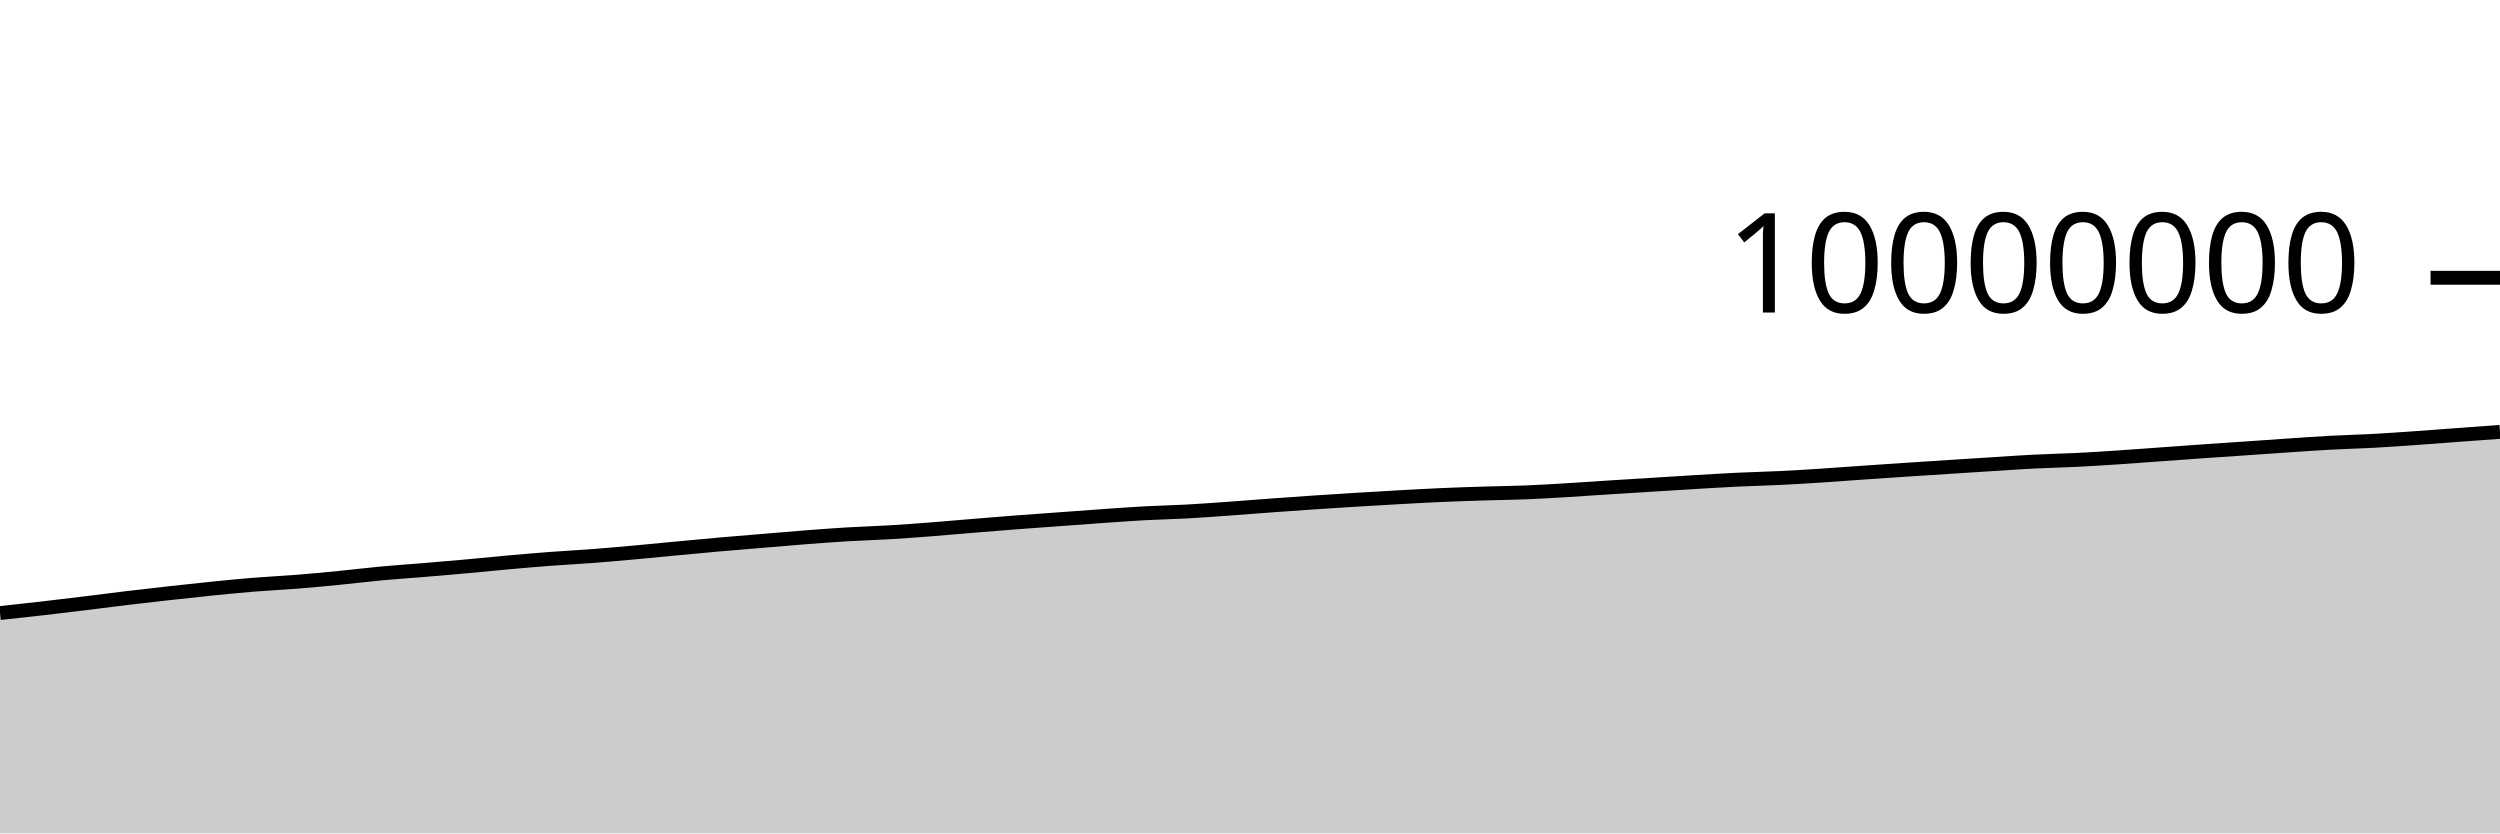
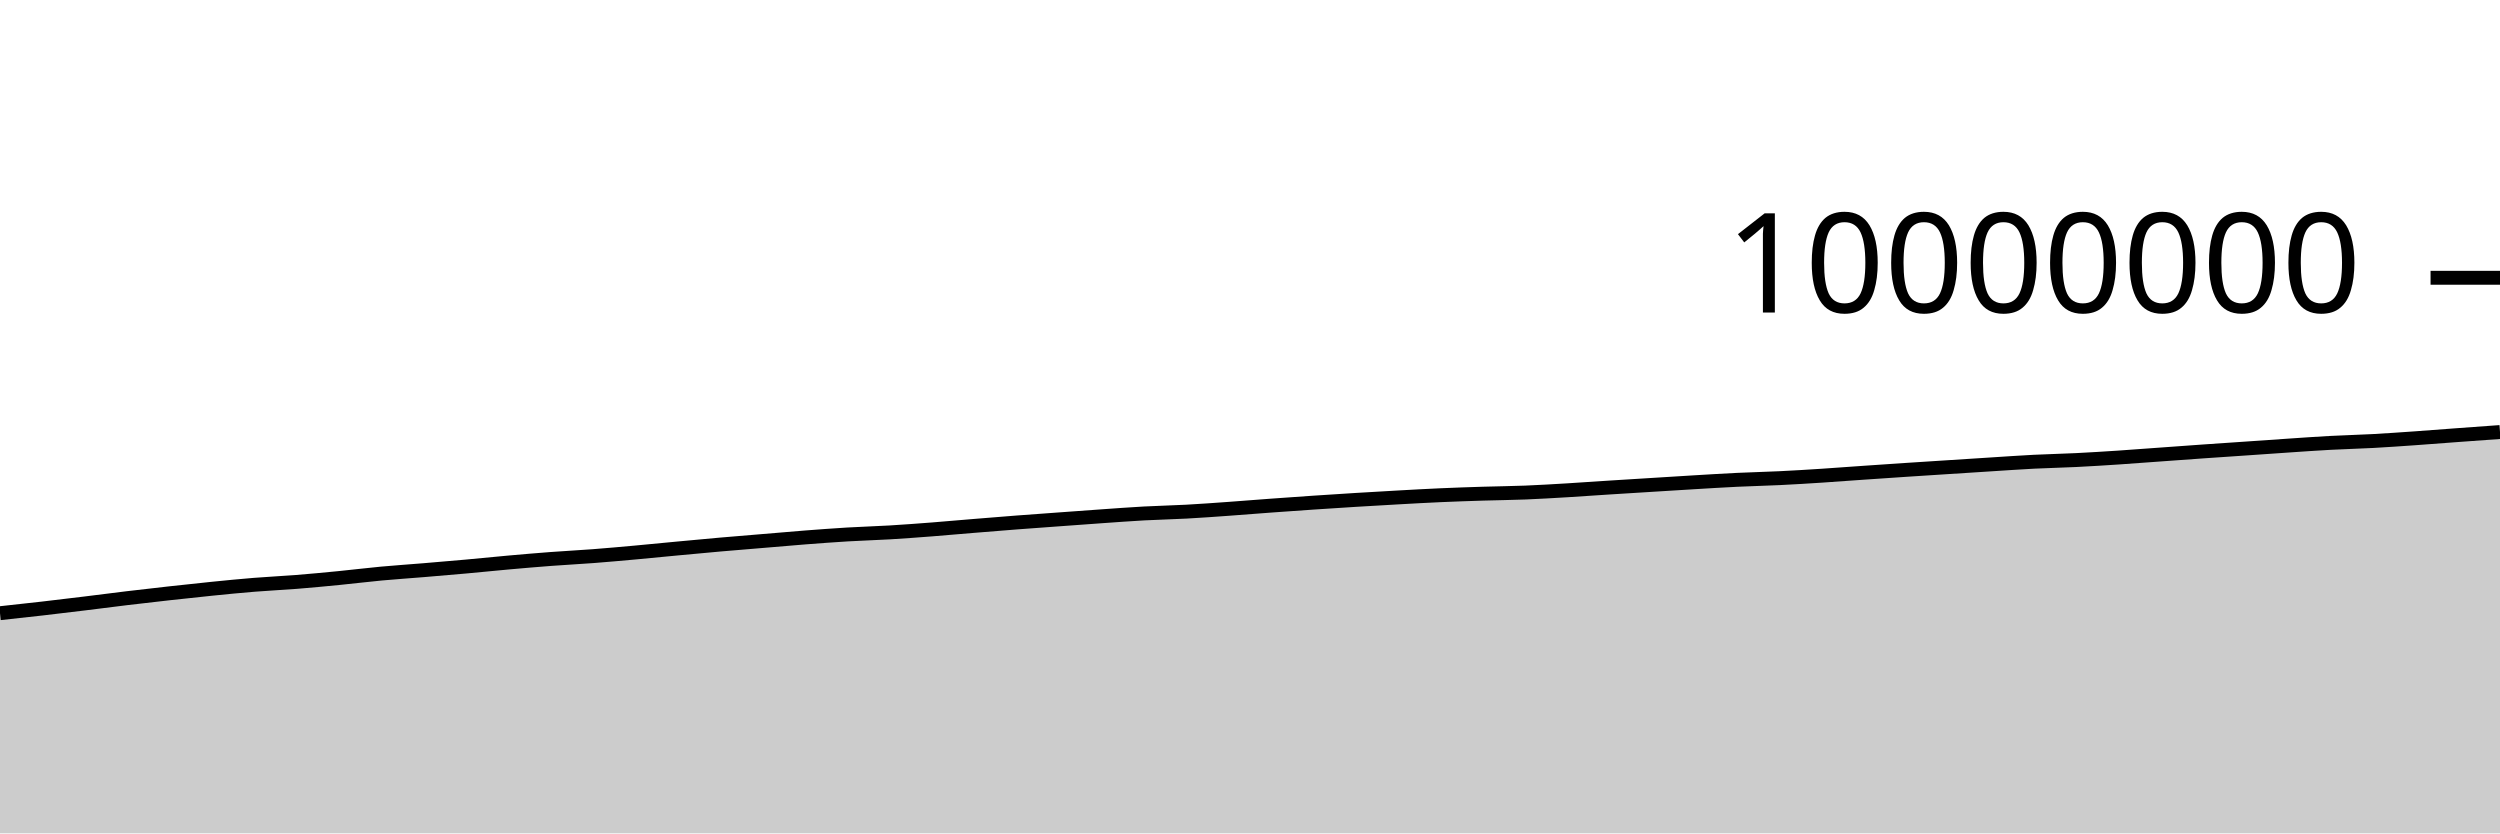
<svg xmlns="http://www.w3.org/2000/svg" viewBox="0 0 180 60">
  <g transform="translate(0,20)">
-     <path class="area" fill="rgba(0, 0, 0, 0.2)" d="M0,24.14C1.017,24.03,2.034,23.92,3.051,23.803C4.068,23.687,5.085,23.563,6.102,23.439C7.119,23.315,8.136,23.18,9.153,23.058C10.169,22.937,11.186,22.82,12.203,22.708C13.22,22.595,14.237,22.483,15.254,22.381C16.271,22.279,17.288,22.177,18.305,22.095C19.322,22.013,20.339,21.968,21.356,21.887C22.373,21.806,23.39,21.709,24.407,21.609C25.424,21.509,26.441,21.382,27.458,21.288C28.475,21.193,29.492,21.127,30.508,21.043C31.525,20.958,32.542,20.872,33.559,20.78C34.576,20.688,35.593,20.582,36.61,20.491C37.627,20.401,38.644,20.313,39.661,20.236C40.678,20.16,41.695,20.109,42.712,20.031C43.729,19.953,44.746,19.861,45.763,19.769C46.78,19.677,47.797,19.574,48.814,19.479C49.831,19.383,50.847,19.287,51.864,19.197C52.881,19.108,53.898,19.027,54.915,18.942C55.932,18.857,56.949,18.766,57.966,18.688C58.983,18.609,60,18.533,61.017,18.472C62.034,18.411,63.051,18.384,64.068,18.323C65.085,18.262,66.102,18.185,67.119,18.107C68.136,18.028,69.153,17.935,70.169,17.852C71.186,17.769,72.203,17.685,73.22,17.607C74.237,17.529,75.254,17.458,76.271,17.384C77.288,17.309,78.305,17.233,79.322,17.162C80.339,17.091,81.356,17.014,82.373,16.958C83.39,16.903,84.407,16.884,85.424,16.829C86.441,16.773,87.458,16.698,88.475,16.625C89.492,16.553,90.508,16.468,91.525,16.394C92.542,16.319,93.559,16.248,94.576,16.179C95.593,16.111,96.61,16.045,97.627,15.983C98.644,15.92,99.661,15.86,100.678,15.804C101.695,15.747,102.712,15.69,103.729,15.645C104.746,15.6,105.763,15.566,106.78,15.534C107.797,15.502,108.814,15.494,109.831,15.453C110.847,15.412,111.864,15.35,112.881,15.289C113.898,15.228,114.915,15.154,115.932,15.089C116.949,15.024,117.966,14.963,118.983,14.899C120,14.836,121.017,14.771,122.034,14.71C123.051,14.65,124.068,14.585,125.085,14.537C126.102,14.488,127.119,14.467,128.136,14.417C129.153,14.368,130.169,14.305,131.186,14.239C132.203,14.174,133.22,14.095,134.237,14.024C135.254,13.954,136.271,13.884,137.288,13.817C138.305,13.749,139.322,13.685,140.339,13.619C141.356,13.554,142.373,13.488,143.39,13.424C144.407,13.36,145.424,13.286,146.441,13.235C147.458,13.183,148.475,13.165,149.492,13.114C150.508,13.064,151.525,12.998,152.542,12.931C153.559,12.864,154.576,12.785,155.593,12.712C156.61,12.639,157.627,12.563,158.644,12.492C159.661,12.421,160.678,12.354,161.695,12.284C162.712,12.214,163.729,12.141,164.746,12.073C165.763,12.005,166.78,11.931,167.797,11.876C168.814,11.821,169.831,11.799,170.847,11.744C171.864,11.688,172.881,11.616,173.898,11.545C174.915,11.473,175.932,11.391,176.949,11.317C177.966,11.242,178.983,11.169,180,11.095L180,40C178.983,40,177.966,40,176.949,40C175.932,40,174.915,40,173.898,40C172.881,40,171.864,40,170.847,40C169.831,40,168.814,40,167.797,40C166.78,40,165.763,40,164.746,40C163.729,40,162.712,40,161.695,40C160.678,40,159.661,40,158.644,40C157.627,40,156.61,40,155.593,40C154.576,40,153.559,40,152.542,40C151.525,40,150.508,40,149.492,40C148.475,40,147.458,40,146.441,40C145.424,40,144.407,40,143.39,40C142.373,40,141.356,40,140.339,40C139.322,40,138.305,40,137.288,40C136.271,40,135.254,40,134.237,40C133.22,40,132.203,40,131.186,40C130.169,40,129.153,40,128.136,40C127.119,40,126.102,40,125.085,40C124.068,40,123.051,40,122.034,40C121.017,40,120,40,118.983,40C117.966,40,116.949,40,115.932,40C114.915,40,113.898,40,112.881,40C111.864,40,110.847,40,109.831,40C108.814,40,107.797,40,106.78,40C105.763,40,104.746,40,103.729,40C102.712,40,101.695,40,100.678,40C99.661,40,98.644,40,97.627,40C96.61,40,95.593,40,94.576,40C93.559,40,92.542,40,91.525,40C90.508,40,89.492,40,88.475,40C87.458,40,86.441,40,85.424,40C84.407,40,83.39,40,82.373,40C81.356,40,80.339,40,79.322,40C78.305,40,77.288,40,76.271,40C75.254,40,74.237,40,73.22,40C72.203,40,71.186,40,70.169,40C69.153,40,68.136,40,67.119,40C66.102,40,65.085,40,64.068,40C63.051,40,62.034,40,61.017,40C60,40,58.983,40,57.966,40C56.949,40,55.932,40,54.915,40C53.898,40,52.881,40,51.864,40C50.847,40,49.831,40,48.814,40C47.797,40,46.78,40,45.763,40C44.746,40,43.729,40,42.712,40C41.695,40,40.678,40,39.661,40C38.644,40,37.627,40,36.61,40C35.593,40,34.576,40,33.559,40C32.542,40,31.525,40,30.508,40C29.492,40,28.475,40,27.458,40C26.441,40,25.424,40,24.407,40C23.39,40,22.373,40,21.356,40C20.339,40,19.322,40,18.305,40C17.288,40,16.271,40,15.254,40C14.237,40,13.22,40,12.203,40C11.186,40,10.169,40,9.153,40C8.136,40,7.119,40,6.102,40C5.085,40,4.068,40,3.051,40C2.034,40,1.017,40,0,40Z" />
-     <path class="line" stroke="black" fill="none" d="M0,24.14C1.017,24.03,2.034,23.92,3.051,23.803C4.068,23.687,5.085,23.563,6.102,23.439C7.119,23.315,8.136,23.18,9.153,23.058C10.169,22.937,11.186,22.82,12.203,22.708C13.22,22.595,14.237,22.483,15.254,22.381C16.271,22.279,17.288,22.177,18.305,22.095C19.322,22.013,20.339,21.968,21.356,21.887C22.373,21.806,23.39,21.709,24.407,21.609C25.424,21.509,26.441,21.382,27.458,21.288C28.475,21.193,29.492,21.127,30.508,21.043C31.525,20.958,32.542,20.872,33.559,20.78C34.576,20.688,35.593,20.582,36.61,20.491C37.627,20.401,38.644,20.313,39.661,20.236C40.678,20.16,41.695,20.109,42.712,20.031C43.729,19.953,44.746,19.861,45.763,19.769C46.78,19.677,47.797,19.574,48.814,19.479C49.831,19.383,50.847,19.287,51.864,19.197C52.881,19.108,53.898,19.027,54.915,18.942C55.932,18.857,56.949,18.766,57.966,18.688C58.983,18.609,60,18.533,61.017,18.472C62.034,18.411,63.051,18.384,64.068,18.323C65.085,18.262,66.102,18.185,67.119,18.107C68.136,18.028,69.153,17.935,70.169,17.852C71.186,17.769,72.203,17.685,73.22,17.607C74.237,17.529,75.254,17.458,76.271,17.384C77.288,17.309,78.305,17.233,79.322,17.162C80.339,17.091,81.356,17.014,82.373,16.958C83.39,16.903,84.407,16.884,85.424,16.829C86.441,16.773,87.458,16.698,88.475,16.625C89.492,16.553,90.508,16.468,91.525,16.394C92.542,16.319,93.559,16.248,94.576,16.179C95.593,16.111,96.61,16.045,97.627,15.983C98.644,15.92,99.661,15.86,100.678,15.804C101.695,15.747,102.712,15.69,103.729,15.645C104.746,15.6,105.763,15.566,106.78,15.534C107.797,15.502,108.814,15.494,109.831,15.453C110.847,15.412,111.864,15.35,112.881,15.289C113.898,15.228,114.915,15.154,115.932,15.089C116.949,15.024,117.966,14.963,118.983,14.899C120,14.836,121.017,14.771,122.034,14.71C123.051,14.65,124.068,14.585,125.085,14.537C126.102,14.488,127.119,14.467,128.136,14.417C129.153,14.368,130.169,14.305,131.186,14.239C132.203,14.174,133.22,14.095,134.237,14.024C135.254,13.954,136.271,13.884,137.288,13.817C138.305,13.749,139.322,13.685,140.339,13.619C141.356,13.554,142.373,13.488,143.39,13.424C144.407,13.36,145.424,13.286,146.441,13.235C147.458,13.183,148.475,13.165,149.492,13.114C150.508,13.064,151.525,12.998,152.542,12.931C153.559,12.864,154.576,12.785,155.593,12.712C156.61,12.639,157.627,12.563,158.644,12.492C159.661,12.421,160.678,12.354,161.695,12.284C162.712,12.214,163.729,12.141,164.746,12.073C165.763,12.005,166.78,11.931,167.797,11.876C168.814,11.821,169.831,11.799,170.847,11.744C171.864,11.688,172.881,11.616,173.898,11.545C174.915,11.473,175.932,11.391,176.949,11.317C177.966,11.242,178.983,11.169,180,11.095" />
+     <path class="area" fill="rgba(0, 0, 0, 0.2)" d="M0,24.15C1.017,24.04,2.034,23.93,3.051,23.813C4.068,23.696,5.085,23.573,6.102,23.449C7.119,23.325,8.136,23.19,9.153,23.068C10.169,22.946,11.186,22.83,12.203,22.717C13.22,22.604,14.237,22.493,15.254,22.391C16.271,22.289,17.288,22.187,18.305,22.105C19.322,22.022,20.339,21.978,21.356,21.897C22.373,21.816,23.39,21.719,24.407,21.619C25.424,21.519,26.441,21.392,27.458,21.297C28.475,21.203,29.492,21.137,30.508,21.052C31.525,20.968,32.542,20.881,33.559,20.79C34.576,20.698,35.593,20.592,36.61,20.501C37.627,20.41,38.644,20.323,39.661,20.246C40.678,20.169,41.695,20.119,42.712,20.041C43.729,19.963,44.746,19.871,45.763,19.779C46.78,19.687,47.797,19.584,48.814,19.488C49.831,19.393,50.847,19.296,51.864,19.207C52.881,19.118,53.898,19.037,54.915,18.952C55.932,18.867,56.949,18.776,57.966,18.697C58.983,18.619,60,18.542,61.017,18.481C62.034,18.421,63.051,18.393,64.068,18.333C65.085,18.272,66.102,18.195,67.119,18.117C68.136,18.038,69.153,17.945,70.169,17.862C71.186,17.778,72.203,17.695,73.22,17.617C74.237,17.539,75.254,17.468,76.271,17.393C77.288,17.319,78.305,17.243,79.322,17.172C80.339,17.101,81.356,17.024,82.373,16.968C83.39,16.913,84.407,16.894,85.424,16.838C86.441,16.783,87.458,16.708,88.475,16.635C89.492,16.563,90.508,16.478,91.525,16.404C92.542,16.329,93.559,16.258,94.576,16.189C95.593,16.121,96.61,16.055,97.627,15.992C98.644,15.93,99.661,15.87,100.678,15.814C101.695,15.757,102.712,15.7,103.729,15.655C104.746,15.61,105.763,15.576,106.78,15.544C107.797,15.512,108.814,15.504,109.831,15.463C110.847,15.422,111.864,15.36,112.881,15.299C113.898,15.238,114.915,15.164,115.932,15.099C116.949,15.034,117.966,14.973,118.983,14.909C120,14.846,121.017,14.781,122.034,14.72C123.051,14.66,124.068,14.596,125.085,14.547C126.102,14.498,127.119,14.477,128.136,14.427C129.153,14.378,130.169,14.315,131.186,14.249C132.203,14.184,133.22,14.105,134.237,14.034C135.254,13.964,136.271,13.894,137.288,13.827C138.305,13.759,139.322,13.695,140.339,13.63C141.356,13.564,142.373,13.498,143.39,13.434C144.407,13.37,145.424,13.297,146.441,13.245C147.458,13.193,148.475,13.175,149.492,13.124C150.508,13.074,151.525,13.009,152.542,12.942C153.559,12.874,154.576,12.795,155.593,12.722C156.61,12.649,157.627,12.573,158.644,12.502C159.661,12.431,160.678,12.364,161.695,12.294C162.712,12.224,163.729,12.151,164.746,12.083C165.763,12.015,166.78,11.941,167.797,11.887C168.814,11.832,169.831,11.809,170.847,11.754C171.864,11.699,172.881,11.626,173.898,11.555C174.915,11.484,175.932,11.402,176.949,11.327C177.966,11.252,178.983,11.179,180,11.106L180,40C178.983,40,177.966,40,176.949,40C175.932,40,174.915,40,173.898,40C172.881,40,171.864,40,170.847,40C169.831,40,168.814,40,167.797,40C166.78,40,165.763,40,164.746,40C163.729,40,162.712,40,161.695,40C160.678,40,159.661,40,158.644,40C157.627,40,156.61,40,155.593,40C154.576,40,153.559,40,152.542,40C151.525,40,150.508,40,149.492,40C148.475,40,147.458,40,146.441,40C145.424,40,144.407,40,143.39,40C142.373,40,141.356,40,140.339,40C139.322,40,138.305,40,137.288,40C136.271,40,135.254,40,134.237,40C133.22,40,132.203,40,131.186,40C130.169,40,129.153,40,128.136,40C127.119,40,126.102,40,125.085,40C124.068,40,123.051,40,122.034,40C121.017,40,120,40,118.983,40C117.966,40,116.949,40,115.932,40C114.915,40,113.898,40,112.881,40C111.864,40,110.847,40,109.831,40C108.814,40,107.797,40,106.78,40C105.763,40,104.746,40,103.729,40C102.712,40,101.695,40,100.678,40C99.661,40,98.644,40,97.627,40C96.61,40,95.593,40,94.576,40C93.559,40,92.542,40,91.525,40C90.508,40,89.492,40,88.475,40C87.458,40,86.441,40,85.424,40C84.407,40,83.39,40,82.373,40C81.356,40,80.339,40,79.322,40C78.305,40,77.288,40,76.271,40C75.254,40,74.237,40,73.22,40C72.203,40,71.186,40,70.169,40C69.153,40,68.136,40,67.119,40C66.102,40,65.085,40,64.068,40C63.051,40,62.034,40,61.017,40C60,40,58.983,40,57.966,40C56.949,40,55.932,40,54.915,40C53.898,40,52.881,40,51.864,40C50.847,40,49.831,40,48.814,40C47.797,40,46.78,40,45.763,40C44.746,40,43.729,40,42.712,40C41.695,40,40.678,40,39.661,40C38.644,40,37.627,40,36.61,40C35.593,40,34.576,40,33.559,40C32.542,40,31.525,40,30.508,40C29.492,40,28.475,40,27.458,40C26.441,40,25.424,40,24.407,40C23.39,40,22.373,40,21.356,40C20.339,40,19.322,40,18.305,40C17.288,40,16.271,40,15.254,40C14.237,40,13.22,40,12.203,40C11.186,40,10.169,40,9.153,40C8.136,40,7.119,40,6.102,40C5.085,40,4.068,40,3.051,40C2.034,40,1.017,40,0,40Z" />
+     <path class="line" stroke="black" fill="none" d="M0,24.15C1.017,24.04,2.034,23.93,3.051,23.813C4.068,23.696,5.085,23.573,6.102,23.449C7.119,23.325,8.136,23.19,9.153,23.068C10.169,22.946,11.186,22.83,12.203,22.717C13.22,22.604,14.237,22.493,15.254,22.391C16.271,22.289,17.288,22.187,18.305,22.105C19.322,22.022,20.339,21.978,21.356,21.897C22.373,21.816,23.39,21.719,24.407,21.619C25.424,21.519,26.441,21.392,27.458,21.297C28.475,21.203,29.492,21.137,30.508,21.052C31.525,20.968,32.542,20.881,33.559,20.79C34.576,20.698,35.593,20.592,36.61,20.501C37.627,20.41,38.644,20.323,39.661,20.246C40.678,20.169,41.695,20.119,42.712,20.041C43.729,19.963,44.746,19.871,45.763,19.779C46.78,19.687,47.797,19.584,48.814,19.488C49.831,19.393,50.847,19.296,51.864,19.207C52.881,19.118,53.898,19.037,54.915,18.952C55.932,18.867,56.949,18.776,57.966,18.697C58.983,18.619,60,18.542,61.017,18.481C62.034,18.421,63.051,18.393,64.068,18.333C65.085,18.272,66.102,18.195,67.119,18.117C68.136,18.038,69.153,17.945,70.169,17.862C71.186,17.778,72.203,17.695,73.22,17.617C74.237,17.539,75.254,17.468,76.271,17.393C77.288,17.319,78.305,17.243,79.322,17.172C80.339,17.101,81.356,17.024,82.373,16.968C83.39,16.913,84.407,16.894,85.424,16.838C86.441,16.783,87.458,16.708,88.475,16.635C89.492,16.563,90.508,16.478,91.525,16.404C92.542,16.329,93.559,16.258,94.576,16.189C95.593,16.121,96.61,16.055,97.627,15.992C98.644,15.93,99.661,15.87,100.678,15.814C101.695,15.757,102.712,15.7,103.729,15.655C104.746,15.61,105.763,15.576,106.78,15.544C107.797,15.512,108.814,15.504,109.831,15.463C110.847,15.422,111.864,15.36,112.881,15.299C113.898,15.238,114.915,15.164,115.932,15.099C116.949,15.034,117.966,14.973,118.983,14.909C120,14.846,121.017,14.781,122.034,14.72C123.051,14.66,124.068,14.596,125.085,14.547C126.102,14.498,127.119,14.477,128.136,14.427C129.153,14.378,130.169,14.315,131.186,14.249C132.203,14.184,133.22,14.105,134.237,14.034C135.254,13.964,136.271,13.894,137.288,13.827C138.305,13.759,139.322,13.695,140.339,13.63C141.356,13.564,142.373,13.498,143.39,13.434C144.407,13.37,145.424,13.297,146.441,13.245C147.458,13.193,148.475,13.175,149.492,13.124C150.508,13.074,151.525,13.009,152.542,12.942C153.559,12.874,154.576,12.795,155.593,12.722C156.61,12.649,157.627,12.573,158.644,12.502C159.661,12.431,160.678,12.364,161.695,12.294C162.712,12.224,163.729,12.151,164.746,12.083C165.763,12.015,166.78,11.941,167.797,11.887C168.814,11.832,169.831,11.809,170.847,11.754C171.864,11.699,172.881,11.626,173.898,11.555C174.915,11.484,175.932,11.402,176.949,11.327C177.966,11.252,178.983,11.179,180,11.106" />
    <path class="axis-ceiling" stroke-width="1" stroke="black" fill="none" d="M175,0L180,0" />
    <text class="axis-ceiling-label" font-family="sans-serif" text-anchor="end" font-size="10px" x="170" y="2.5">10000000</text>
  </g>
</svg>
